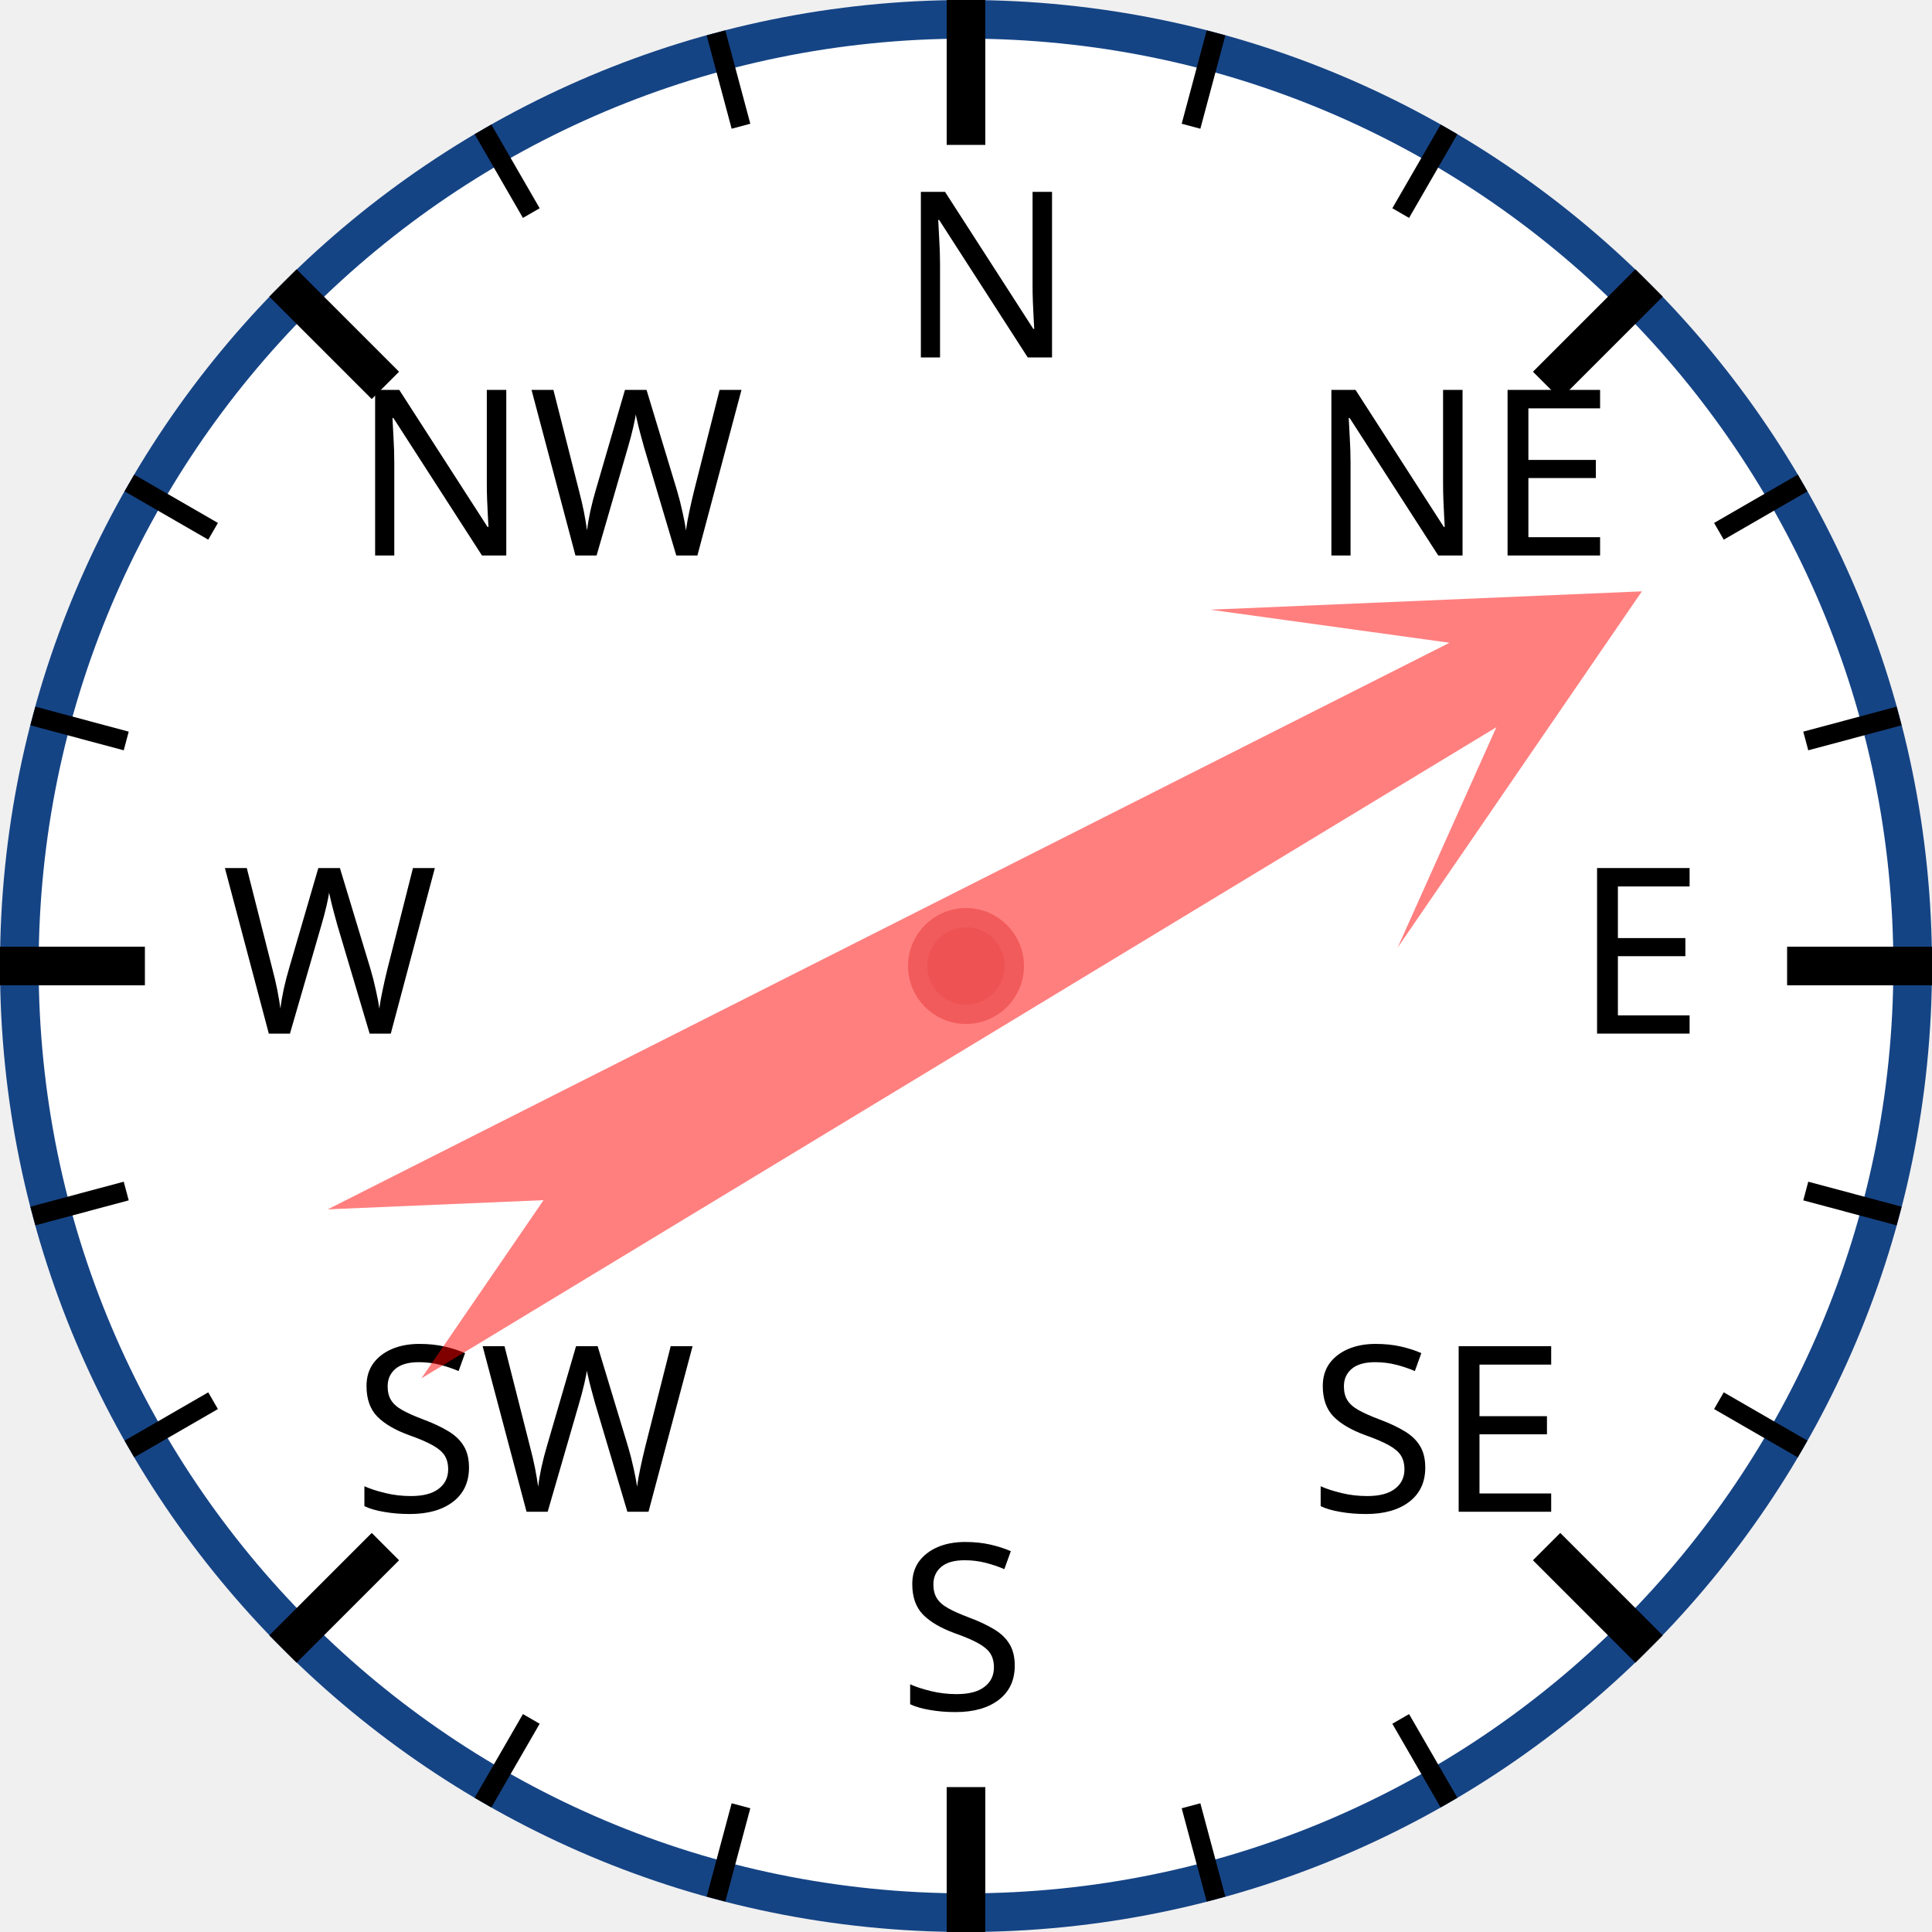
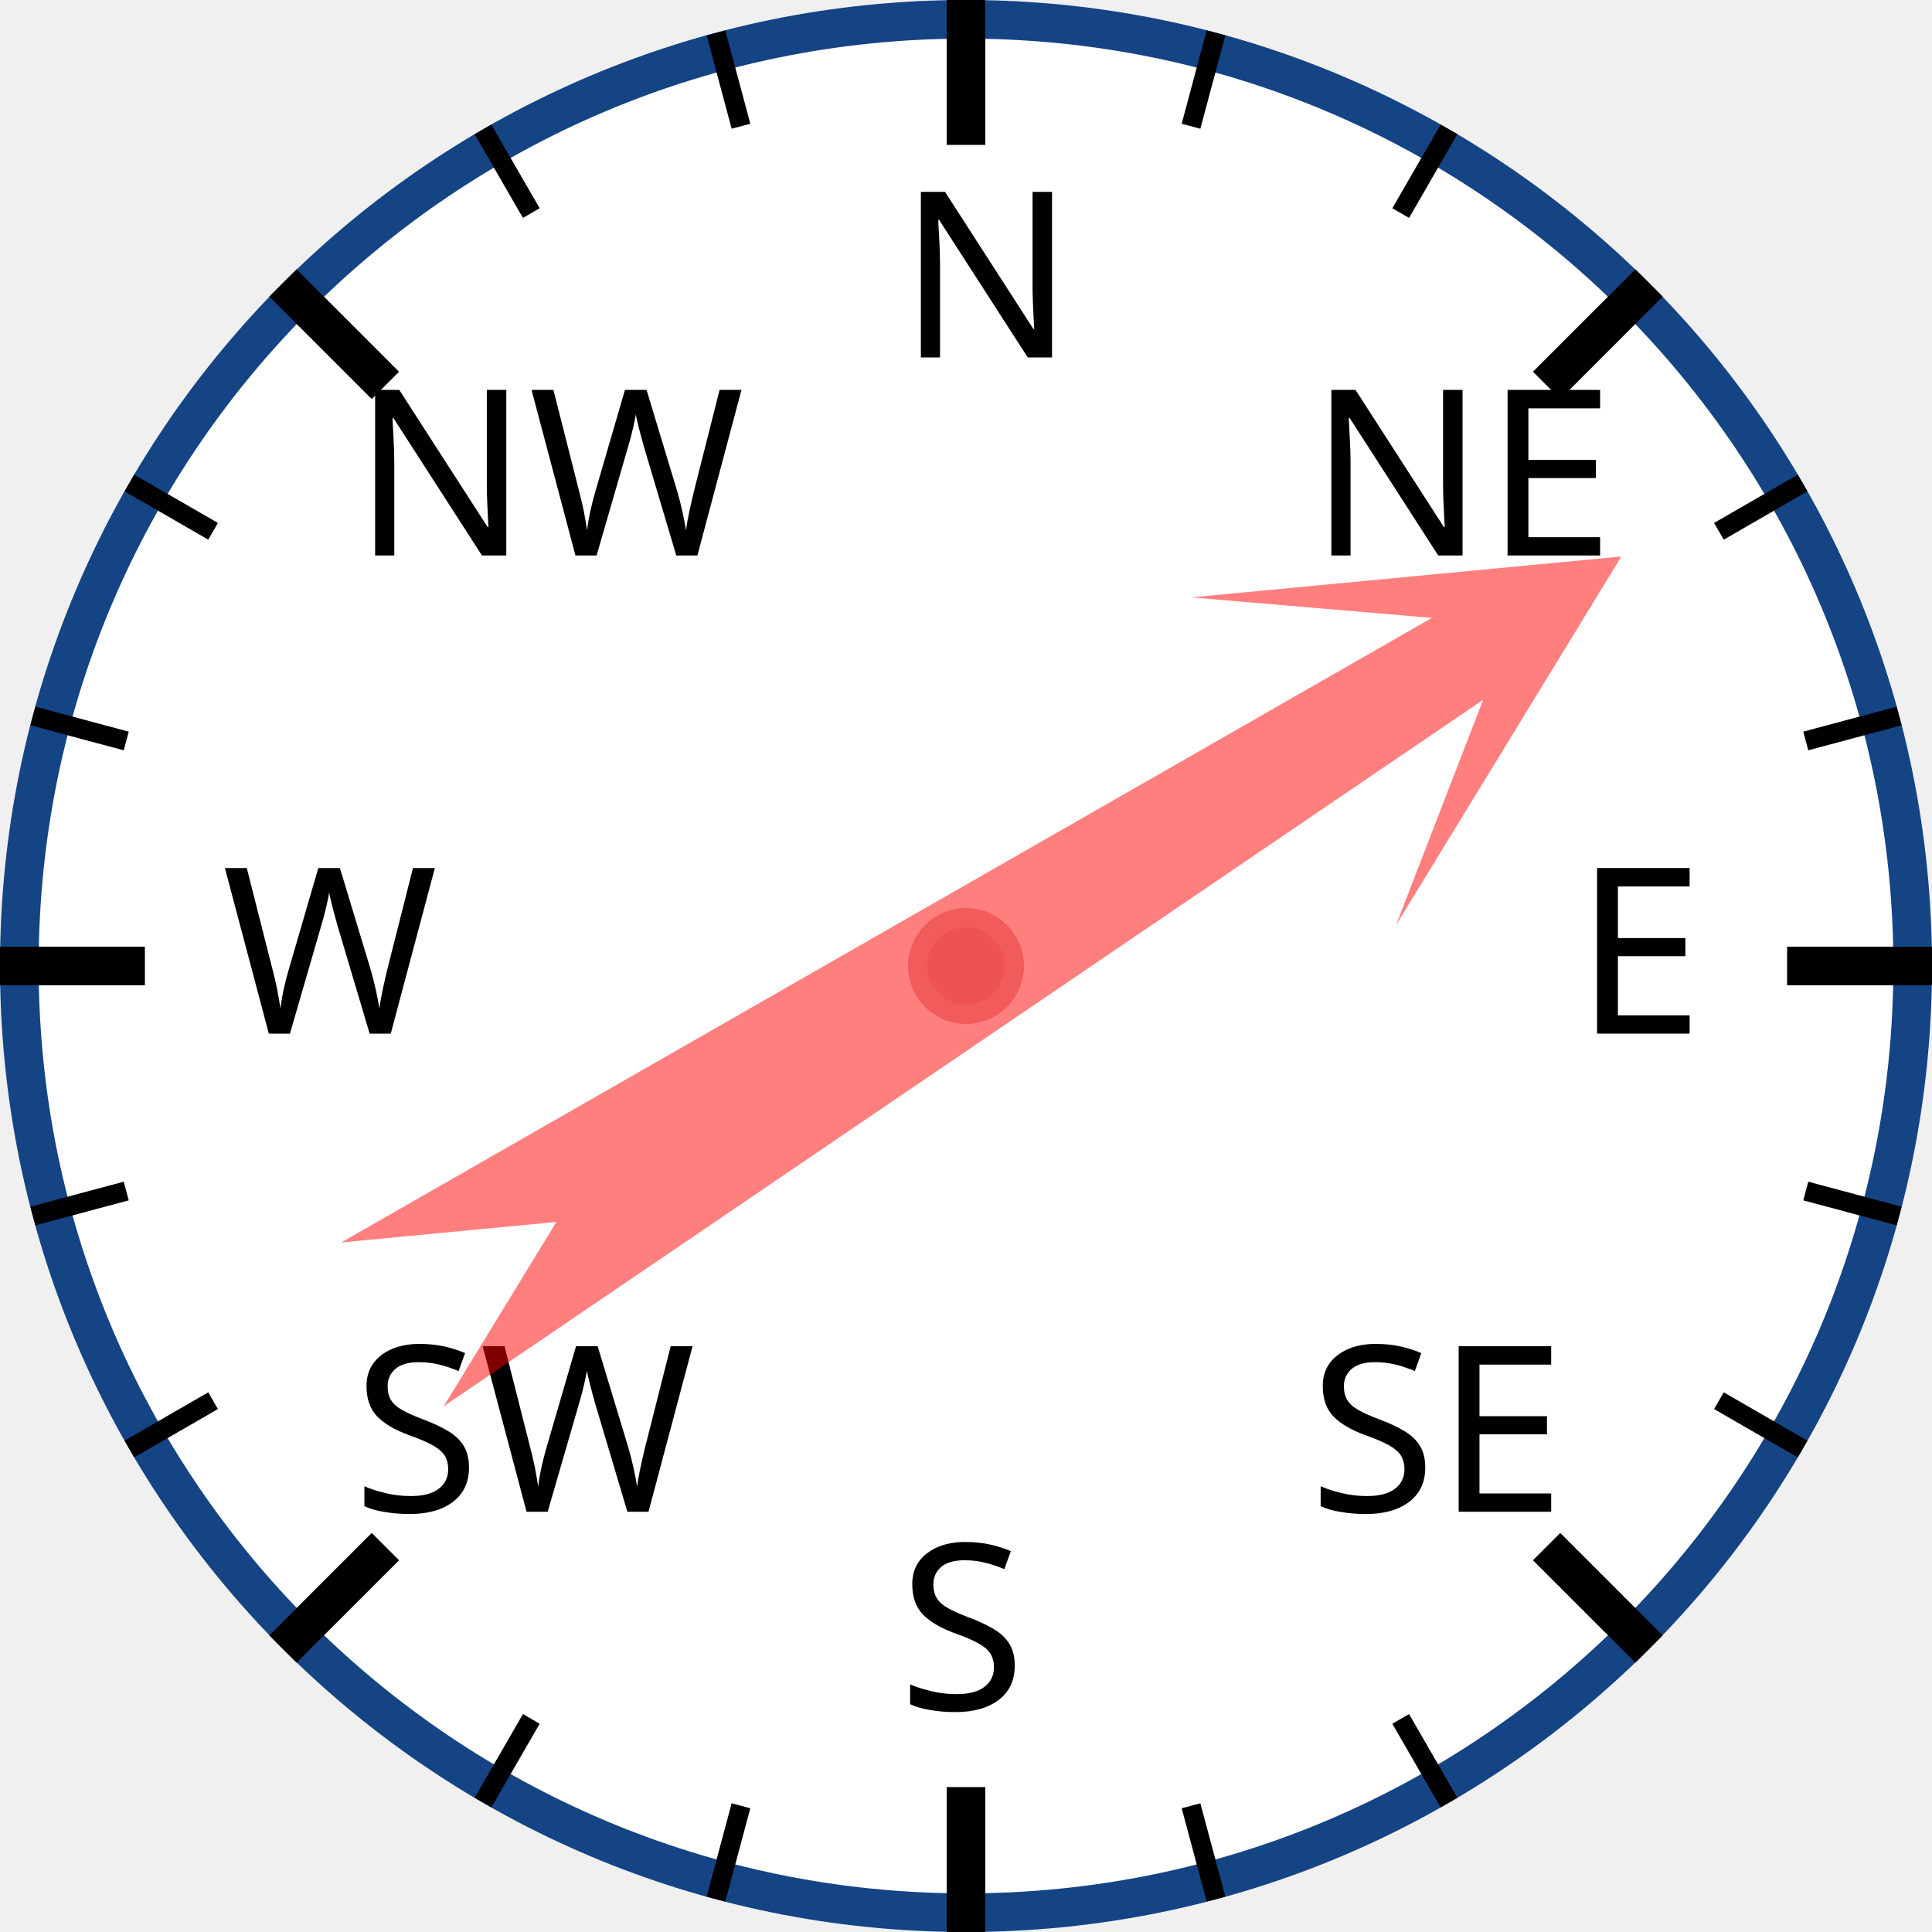
<svg xmlns="http://www.w3.org/2000/svg" width="120px" height="120px" viewBox="0 0 200 200">
  <circle cx="100" cy="100" r="98" style="fill: white; stroke: #154485; stroke-width: 4;" />
  <text x="93.0" y="37.0" style="font-family: sans-serif; font-size: 18pt;">N</text>
  <line x1="100.0" y1="0.0" x2="100.0" y2="15.0" style="stroke: black; stroke-width: 4;" />
  <line x1="74.118" y1="3.407" x2="76.706" y2="13.067" style="stroke: black; stroke-width: 2;" />
  <line x1="50" y1="13.397" x2="55" y2="22.058" style="stroke: black; stroke-width: 2;" />
  <text x="36.503" y="57.503" style="font-family: sans-serif; font-size: 18pt;">NW</text>
  <line x1="29.289" y1="29.289" x2="39.896" y2="39.896" style="stroke: black; stroke-width: 4;" />
  <line x1="13.397" y1="50" x2="22.058" y2="55" style="stroke: black; stroke-width: 2;" />
  <line x1="3.407" y1="74.118" x2="13.067" y2="76.706" style="stroke: black; stroke-width: 2;" />
  <text x="23.0" y="107.0" style="font-family: sans-serif; font-size: 18pt;">W</text>
  <line x1="0.0" y1="100.0" x2="15.0" y2="100.0" style="stroke: black; stroke-width: 4;" />
  <line x1="3.407" y1="125.882" x2="13.067" y2="123.294" style="stroke: black; stroke-width: 2;" />
  <line x1="13.397" y1="150" x2="22.058" y2="145" style="stroke: black; stroke-width: 2;" />
  <text x="36.503" y="156.497" style="font-family: sans-serif; font-size: 18pt;">SW</text>
  <line x1="29.289" y1="170.711" x2="39.896" y2="160.104" style="stroke: black; stroke-width: 4;" />
  <line x1="50" y1="186.603" x2="55" y2="177.942" style="stroke: black; stroke-width: 2;" />
  <line x1="74.118" y1="196.593" x2="76.706" y2="186.933" style="stroke: black; stroke-width: 2;" />
  <text x="93" y="177.0" style="font-family: sans-serif; font-size: 18pt;">S</text>
  <line x1="100" y1="200.0" x2="100" y2="185.0" style="stroke: black; stroke-width: 4;" />
  <line x1="125.882" y1="196.593" x2="123.294" y2="186.933" style="stroke: black; stroke-width: 2;" />
  <line x1="150.0" y1="186.603" x2="145.0" y2="177.942" style="stroke: black; stroke-width: 2;" />
  <text x="135.497" y="156.497" style="font-family: sans-serif; font-size: 18pt;">SE</text>
  <line x1="170.711" y1="170.711" x2="160.104" y2="160.104" style="stroke: black; stroke-width: 4;" />
  <line x1="186.603" y1="150" x2="177.942" y2="145" style="stroke: black; stroke-width: 2;" />
  <line x1="196.593" y1="125.882" x2="186.933" y2="123.294" style="stroke: black; stroke-width: 2;" />
  <text x="163.0" y="107" style="font-family: sans-serif; font-size: 18pt;">E</text>
  <line x1="200.0" y1="100" x2="185.0" y2="100" style="stroke: black; stroke-width: 4;" />
  <line x1="196.593" y1="74.118" x2="186.933" y2="76.706" style="stroke: black; stroke-width: 2;" />
  <line x1="186.603" y1="50" x2="177.942" y2="55" style="stroke: black; stroke-width: 2;" />
  <text x="135.497" y="57.503" style="font-family: sans-serif; font-size: 18pt;">NE</text>
  <line x1="170.711" y1="29.289" x2="160.104" y2="39.896" style="stroke: black; stroke-width: 4;" />
  <line x1="150" y1="13.397" x2="145" y2="22.058" style="stroke: black; stroke-width: 2;" />
  <line x1="125.882" y1="3.407" x2="123.294" y2="13.067" style="stroke: black; stroke-width: 2;" />
-   <polygon points="100 20 120 60 105 40 110 170 100 150 90 170 95 40 80 60" style="fill: red; fill-opacity: 0.5;" transform="rotate(61,100,100)" />
+   <polygon points="100 20 120 60 105 40 110 170 100 150 90 170 95 40 80 60" style="fill: red; fill-opacity: 0.5;" transform="rotate(58,100,100)" />
  <circle cx="100" cy="100" r="5" style="fill: #EE5252; stroke: #F25B5B; stroke-width: 2;" />
</svg>
